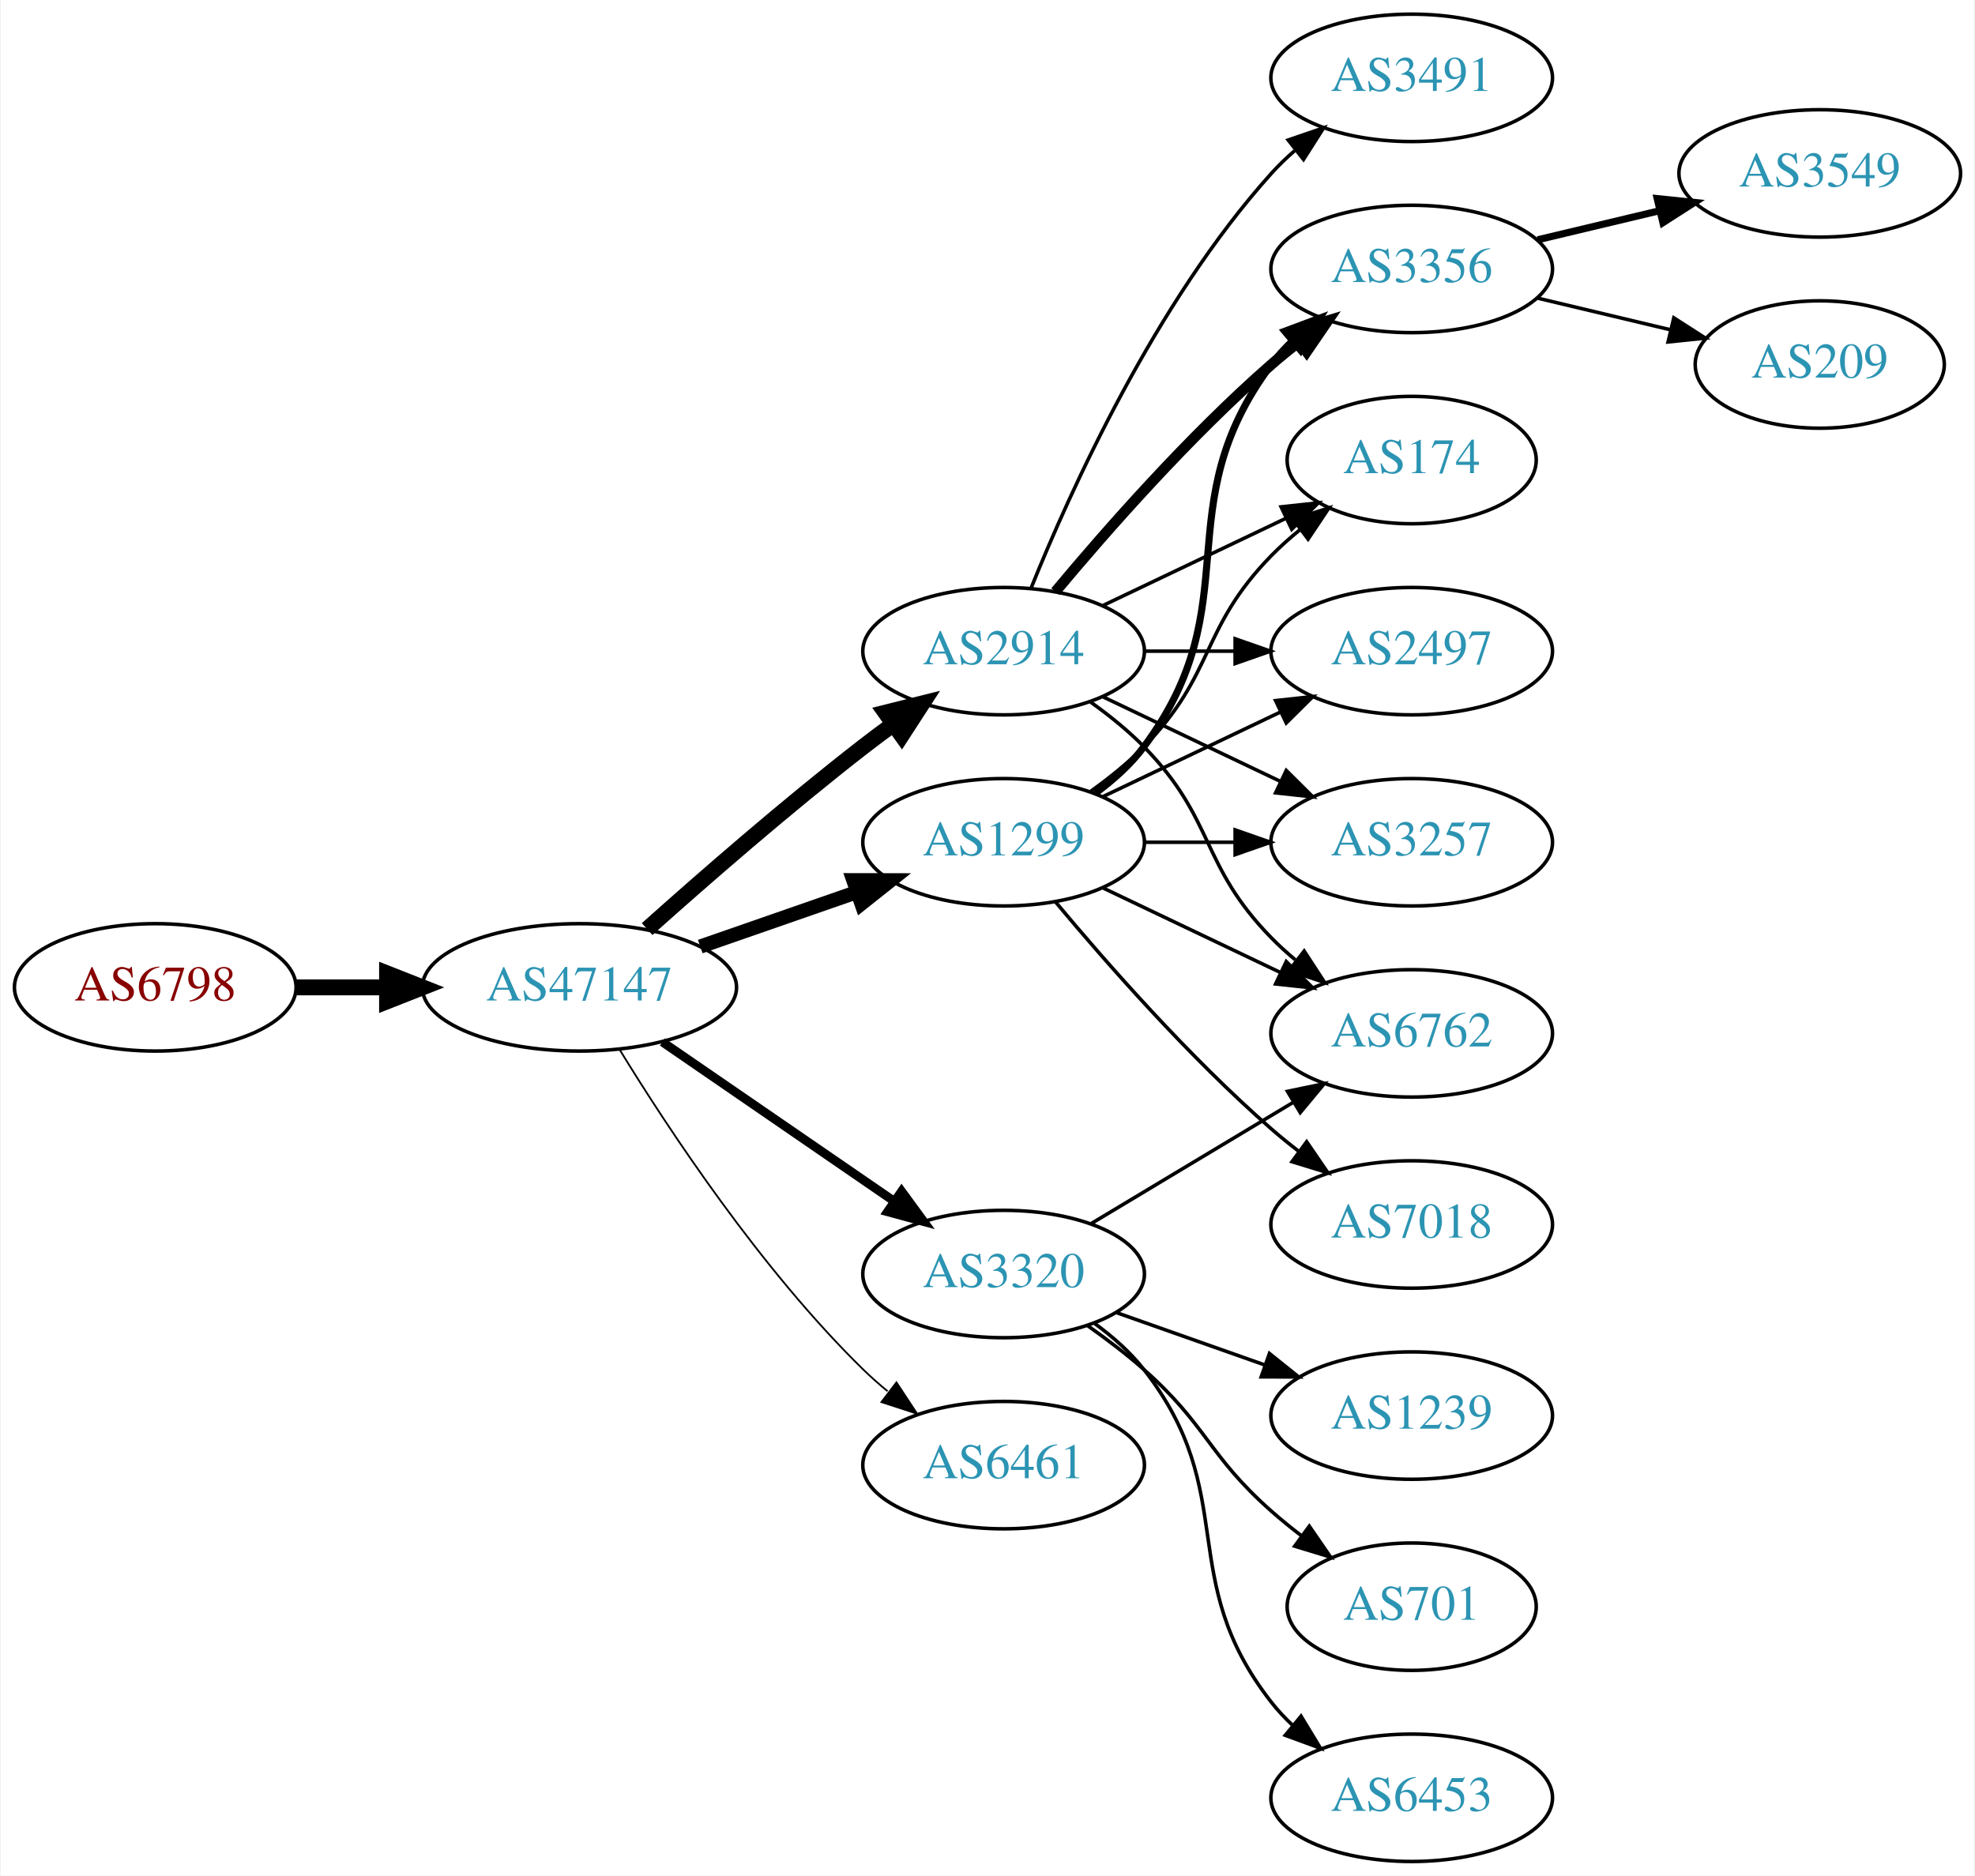
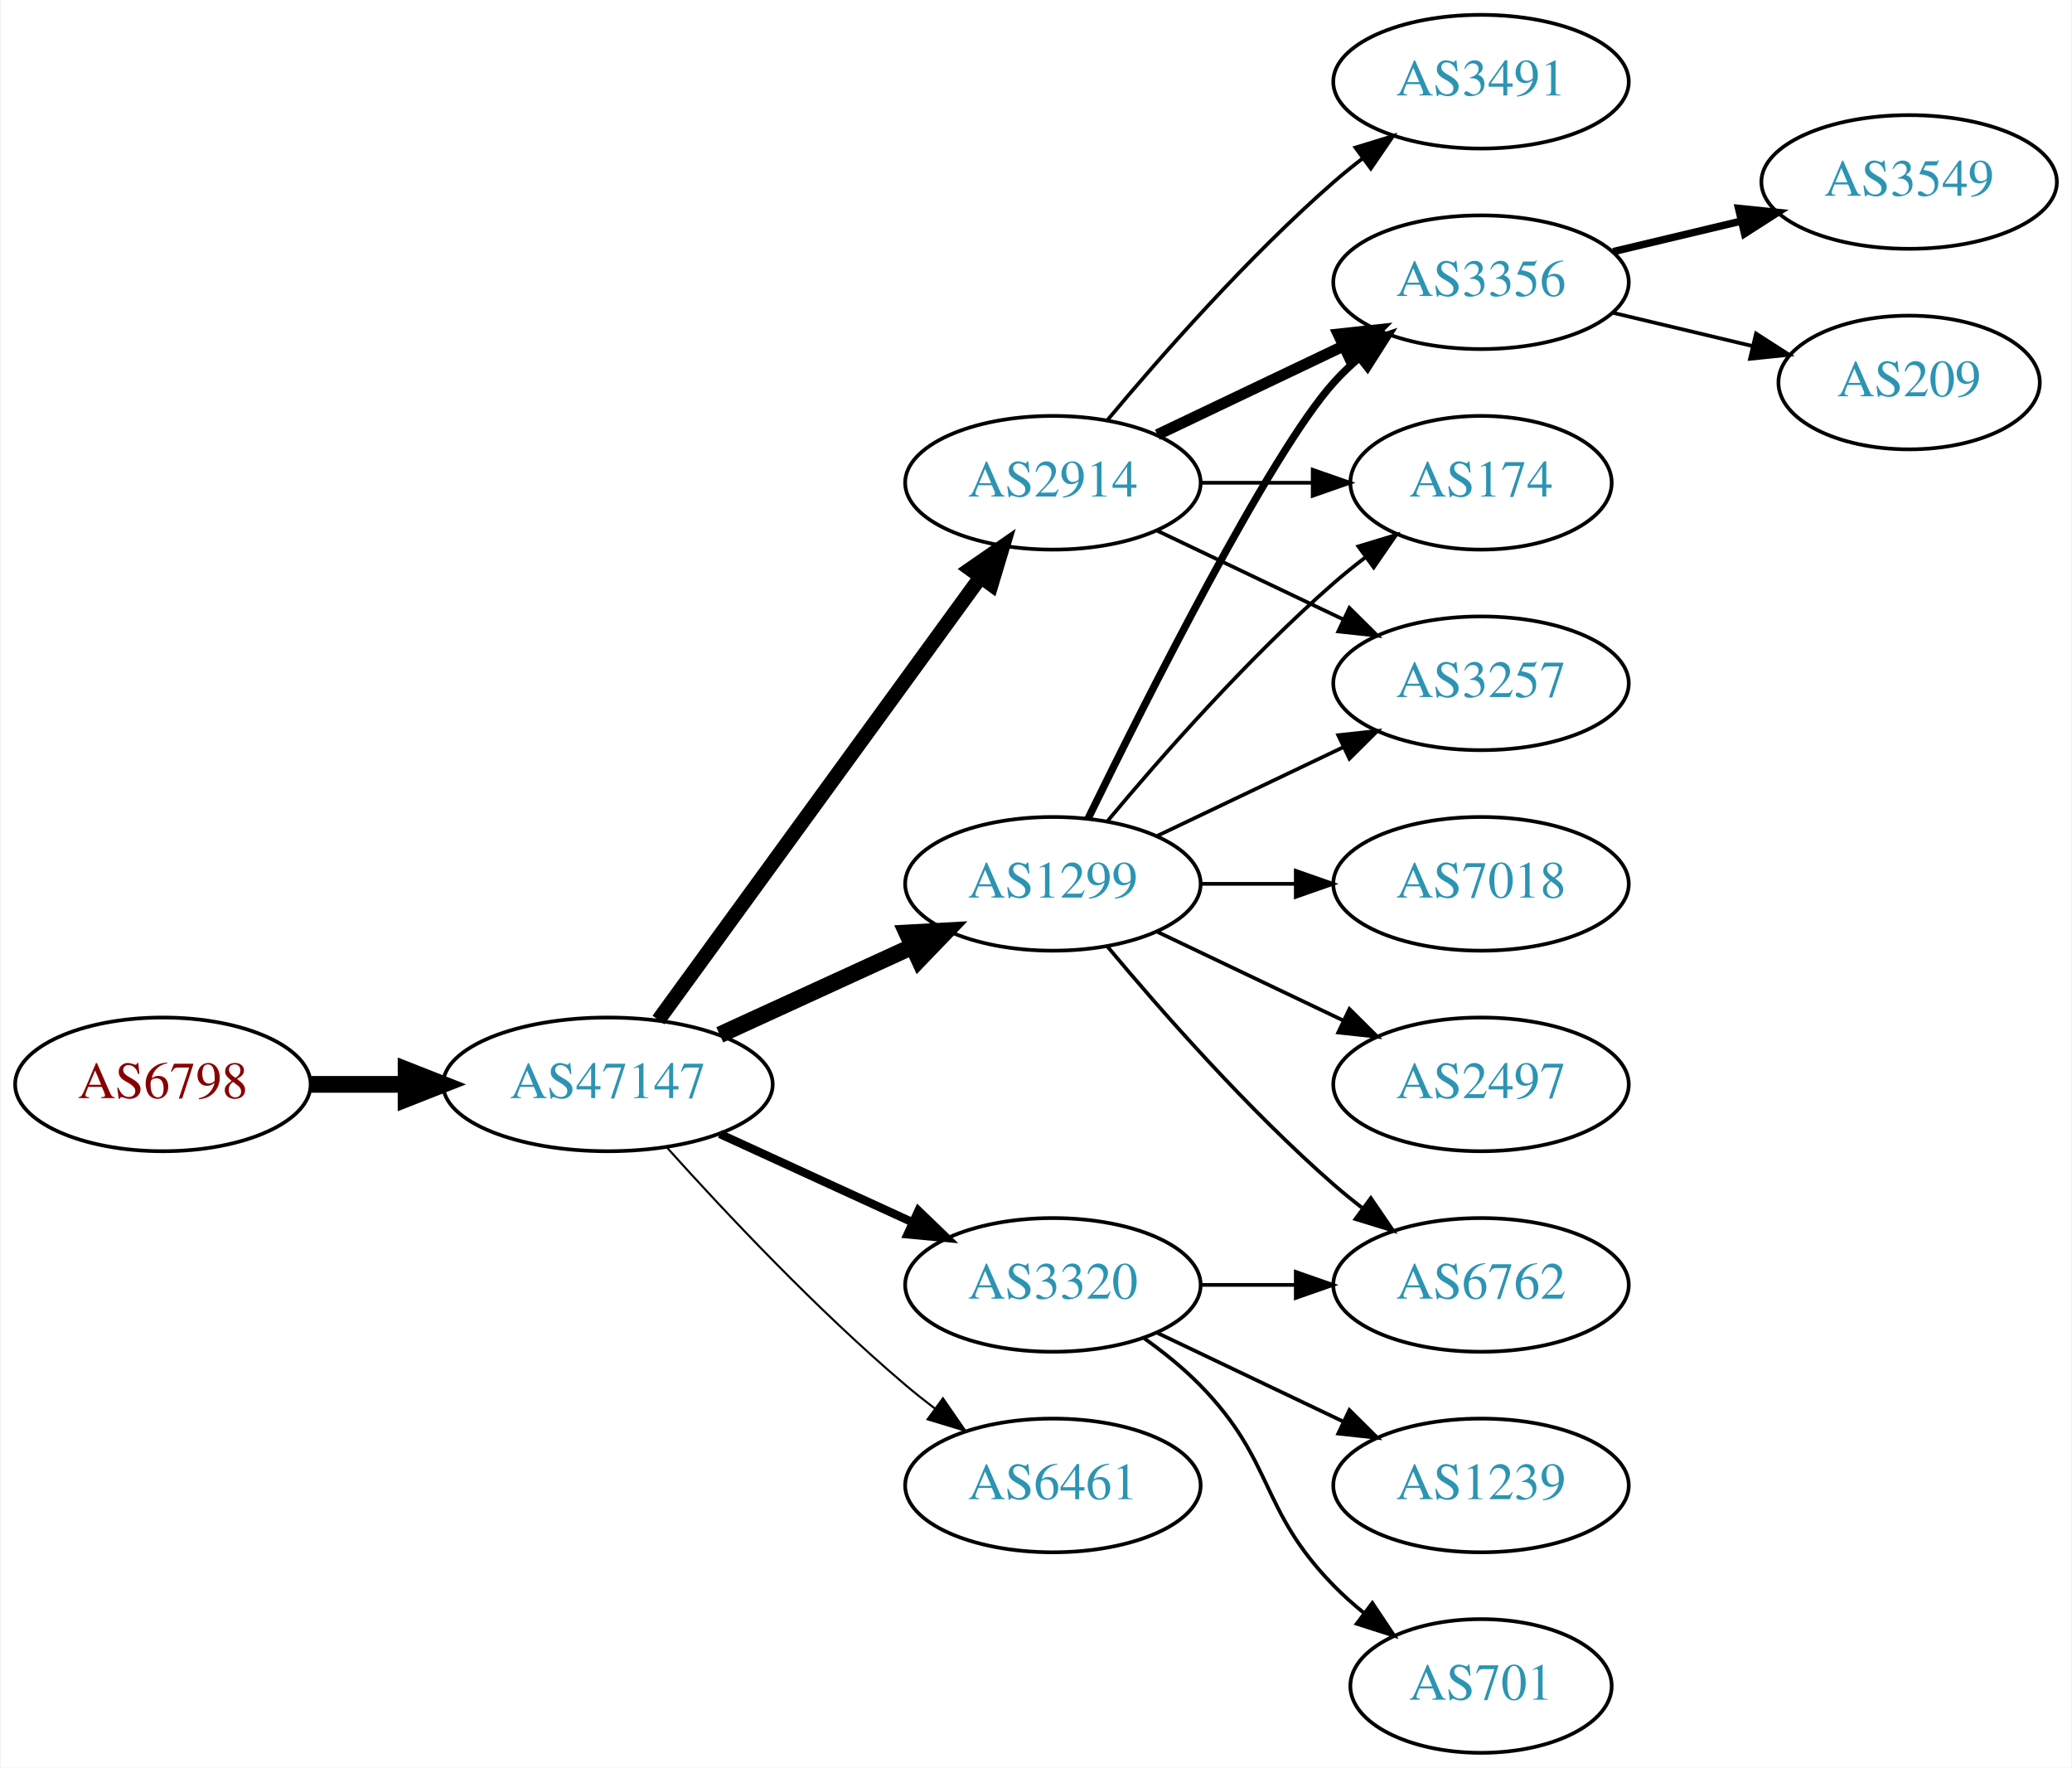
- <svg xmlns="http://www.w3.org/2000/svg" xmlns:xlink="http://www.w3.org/1999/xlink" width="558pt" height="530pt" viewBox="0.00 0.00 557.56 530.00">
-   <g id="graph0" class="graph" transform="scale(1 1) rotate(0) translate(4 526)">
-     <polygon fill="white" stroke="none" points="-4,4 -4,-526 553.564,-526 553.564,4 -4,4" />
+ <svg xmlns="http://www.w3.org/2000/svg" xmlns:xlink="http://www.w3.org/1999/xlink" width="558pt" height="476pt" viewBox="0.00 0.00 557.56 476.00">
+   <g id="graph0" class="graph" transform="scale(1 1) rotate(0) translate(4 472)">
+     <polygon fill="white" stroke="none" points="-4,4 -4,-472 553.564,-472 553.564,4 -4,4" />
    <g id="node1" class="node">
      <g id="a_node1">
        <a xlink:href="/asn/6798" xlink:title="AS6798 ~ Net4You Internet GmbH [AT]">
-           <ellipse fill="#ffffff" stroke="black" cx="39.647" cy="-247" rx="39.794" ry="18" />
-           <text text-anchor="middle" x="39.647" y="-243.3" font-family="Times,serif" font-size="14.00" fill="#880000">AS6798</text>
+           <ellipse fill="#ffffff" stroke="black" cx="39.647" cy="-180" rx="39.794" ry="18" />
+           <text text-anchor="middle" x="39.647" y="-176.3" font-family="Times,serif" font-size="14.00" fill="#880000">AS6798</text>
        </a>
      </g>
    </g>
    <g id="node2" class="node">
      <g id="a_node2">
        <a xlink:href="/asn/47147" xlink:title="AS47147 ~ ANEXIA Internetdienstleistungs GmbH [AT]">
-           <ellipse fill="#ffffff" stroke="black" cx="159.489" cy="-247" rx="44.393" ry="18" />
-           <text text-anchor="middle" x="159.489" y="-243.3" font-family="Times,serif" font-size="14.00" fill="#2c94b3">AS47147</text>
+           <ellipse fill="#ffffff" stroke="black" cx="159.489" cy="-180" rx="44.393" ry="18" />
+           <text text-anchor="middle" x="159.489" y="-176.3" font-family="Times,serif" font-size="14.00" fill="#2c94b3">AS47147</text>
        </a>
      </g>
    </g>
    <g id="edge1" class="edge">
-       <path fill="none" stroke="black" stroke-width="4.5" d="M79.559,-247C87.662,-247 96.337,-247 104.863,-247" />
-       <polygon fill="black" stroke="black" stroke-width="4.5" points="105.141,-250.938 115.141,-247 105.141,-243.063 105.141,-250.938" />
+       <path fill="none" stroke="black" stroke-width="4.5" d="M79.559,-180C87.662,-180 96.337,-180 104.863,-180" />
+       <polygon fill="black" stroke="black" stroke-width="4.5" points="105.141,-183.938 115.141,-180 105.141,-176.063 105.141,-183.938" />
    </g>
    <g id="node3" class="node">
      <g id="a_node3">
-         <a xlink:href="/asn/1299" xlink:title="AS1299 ~ Telia Carrier [EU]">
-           <ellipse fill="#ffffff" stroke="black" cx="279.332" cy="-288" rx="39.794" ry="18" />
-           <text text-anchor="middle" x="279.332" y="-284.3" font-family="Times,serif" font-size="14.00" fill="#2c94b3">AS1299</text>
-         </a>
-       </g>
-     </g>
-     <g id="edge2" class="edge">
-       <path fill="none" stroke="black" stroke-width="4" d="M193.628,-258.53C207.346,-263.302 223.385,-268.883 237.795,-273.896" />
-       <polygon fill="black" stroke="black" stroke-width="4" points="236.866,-277.279 247.461,-277.26 239.167,-270.668 236.866,-277.279" />
-     </g>
-     <g id="node4" class="node">
-       <g id="a_node4">
-         <a xlink:href="/asn/6461" xlink:title="AS6461 ~ Zayo Bandwidth [US]">
-           <ellipse fill="#ffffff" stroke="black" cx="279.332" cy="-112" rx="39.794" ry="18" />
-           <text text-anchor="middle" x="279.332" y="-108.3" font-family="Times,serif" font-size="14.00" fill="#2c94b3">AS6461</text>
-         </a>
-       </g>
-     </g>
-     <g id="edge3" class="edge">
-       <path fill="none" stroke="black" stroke-width="0.5" d="M170.755,-229.56C184.563,-207.009 210.752,-167.278 239.685,-139 241.825,-136.908 244.142,-134.863 246.542,-132.894" />
-       <polygon fill="black" stroke="black" stroke-width="0.5" points="249.053,-135.382 254.884,-126.536 244.809,-129.815 249.053,-135.382" />
-     </g>
-     <g id="node5" class="node">
-       <g id="a_node5">
-         <a xlink:href="/asn/3320" xlink:title="AS3320 ~ DTAG [DE]">
-           <ellipse fill="#ffffff" stroke="black" cx="279.332" cy="-166" rx="39.794" ry="18" />
-           <text text-anchor="middle" x="279.332" y="-162.3" font-family="Times,serif" font-size="14.00" fill="#2c94b3">AS3320</text>
-         </a>
-       </g>
-     </g>
-     <g id="edge4" class="edge">
-       <path fill="none" stroke="black" stroke-width="2.5" d="M182.932,-231.574C201.513,-218.802 228.074,-200.545 248.453,-186.537" />
-       <polygon fill="black" stroke="black" stroke-width="2.5" points="250.509,-189.371 256.768,-180.822 246.544,-183.602 250.509,-189.371" />
-     </g>
-     <g id="node6" class="node">
-       <g id="a_node6">
        <a xlink:href="/asn/2914" xlink:title="AS2914 ~ NTT America, Inc. [US]">
          <ellipse fill="#ffffff" stroke="black" cx="279.332" cy="-342" rx="39.794" ry="18" />
          <text text-anchor="middle" x="279.332" y="-338.3" font-family="Times,serif" font-size="14.00" fill="#2c94b3">AS2914</text>
        </a>
      </g>
    </g>
+     <g id="edge2" class="edge">
+       <path fill="none" stroke="black" stroke-width="3.938" d="M173.1,-197.337C193.921,-225.96 235.583,-283.233 259.772,-316.486" />
+       <polygon fill="black" stroke="black" stroke-width="3.938" points="257.098,-318.76 265.811,-324.788 262.759,-314.642 257.098,-318.76" />
+     </g>
+     <g id="node4" class="node">
+       <g id="a_node4">
+         <a xlink:href="/asn/1299" xlink:title="AS1299 ~ Telia Carrier [EU]">
+           <ellipse fill="#ffffff" stroke="black" cx="279.332" cy="-234" rx="39.794" ry="18" />
+           <text text-anchor="middle" x="279.332" y="-230.3" font-family="Times,serif" font-size="14.00" fill="#2c94b3">AS1299</text>
+         </a>
+       </g>
+     </g>
+     <g id="edge3" class="edge">
+       <path fill="none" stroke="black" stroke-width="4.5" d="M189.619,-193.348C205.23,-200.502 224.628,-209.391 241.3,-217.03" />
+       <polygon fill="black" stroke="black" stroke-width="4.5" points="240.02,-220.775 250.752,-221.362 243.301,-213.616 240.02,-220.775" />
+     </g>
+     <g id="node5" class="node">
+       <g id="a_node5">
+         <a xlink:href="/asn/6461" xlink:title="AS6461 ~ Zayo Bandwidth [US]">
+           <ellipse fill="#ffffff" stroke="black" cx="279.332" cy="-72" rx="39.794" ry="18" />
+           <text text-anchor="middle" x="279.332" y="-68.3" font-family="Times,serif" font-size="14.00" fill="#2c94b3">AS6461</text>
+         </a>
+       </g>
+     </g>
+     <g id="edge4" class="edge">
+       <path fill="none" stroke="black" stroke-width="0.562" d="M175.421,-162.956C190.748,-145.903 215.683,-119.35 239.685,-99 242.182,-96.883 244.843,-94.768 247.554,-92.707" />
+       <polygon fill="black" stroke="black" stroke-width="0.562" points="249.72,-95.459 255.73,-86.734 245.591,-89.806 249.72,-95.459" />
+     </g>
+     <g id="node6" class="node">
+       <g id="a_node6">
+         <a xlink:href="/asn/3320" xlink:title="AS3320 ~ DTAG [DE]">
+           <ellipse fill="#ffffff" stroke="black" cx="279.332" cy="-126" rx="39.794" ry="18" />
+           <text text-anchor="middle" x="279.332" y="-122.3" font-family="Times,serif" font-size="14.00" fill="#2c94b3">AS3320</text>
+         </a>
+       </g>
+     </g>
    <g id="edge5" class="edge">
-       <path fill="none" stroke="black" stroke-width="4.5" d="M178.616,-263.471C194.393,-277.585 218.061,-298.23 239.685,-315 242.42,-317.121 245.305,-319.278 248.217,-321.401" />
-       <polygon fill="black" stroke="black" stroke-width="4.5" points="245.964,-324.63 256.391,-327.236 250.54,-318.221 245.964,-324.63" />
+       <path fill="none" stroke="black" stroke-width="2.25" d="M189.619,-166.652C205.23,-159.498 224.628,-150.609 241.3,-142.97" />
+       <polygon fill="black" stroke="black" stroke-width="2.25" points="243.119,-145.986 250.752,-138.638 240.203,-139.622 243.119,-145.986" />
    </g>
    <g id="node7" class="node">
      <g id="a_node7">
        <a xlink:href="/asn/3356" xlink:title="AS3356 ~ Level 3 Parent, LLC [US]">
-           <ellipse fill="#ffffff" stroke="black" cx="394.625" cy="-450" rx="39.794" ry="18" />
-           <text text-anchor="middle" x="394.625" y="-446.3" font-family="Times,serif" font-size="14.00" fill="#2c94b3">AS3356</text>
-         </a>
-       </g>
-     </g>
-     <g id="edge6" class="edge">
-       <path fill="none" stroke="black" stroke-width="2" d="M305.262,-301.882C310.338,-305.611 315.256,-310.016 318.978,-315 349.249,-355.542 324.707,-382.458 354.978,-423 356.723,-425.336 358.73,-427.545 360.893,-429.617" />
-       <polygon fill="black" stroke="black" stroke-width="2" points="358.771,-432.405 368.694,-436.118 363.253,-427.027 358.771,-432.405" />
+           <ellipse fill="#ffffff" stroke="black" cx="394.625" cy="-396" rx="39.794" ry="18" />
+           <text text-anchor="middle" x="394.625" y="-392.3" font-family="Times,serif" font-size="14.00" fill="#2c94b3">AS3356</text>
+         </a>
+       </g>
+     </g>
+     <g id="edge14" class="edge">
+       <path fill="none" stroke="black" stroke-width="3" d="M307.468,-354.934C322.462,-362.081 341.283,-371.052 357.506,-378.785" />
+       <polygon fill="black" stroke="black" stroke-width="3" points="356.177,-382.028 366.71,-383.171 359.188,-375.709 356.177,-382.028" />
    </g>
    <g id="node8" class="node">
      <g id="a_node8">
        <a xlink:href="/asn/174" xlink:title="AS174 ~ Cogent Communications [US]">
-           <ellipse fill="#ffffff" stroke="black" cx="394.625" cy="-396" rx="35.194" ry="18" />
-           <text text-anchor="middle" x="394.625" y="-392.3" font-family="Times,serif" font-size="14.00" fill="#2c94b3">AS174</text>
-         </a>
-       </g>
-     </g>
-     <g id="edge7" class="edge">
-       <path fill="none" stroke="black" d="M303.926,-302.389C309.182,-306.148 314.513,-310.437 318.978,-315 339.151,-335.617 334.806,-348.383 354.978,-369 357.457,-371.534 360.204,-373.983 363.056,-376.304" />
-       <polygon fill="black" stroke="black" points="361.148,-379.248 371.242,-382.468 365.359,-373.657 361.148,-379.248" />
+           <ellipse fill="#ffffff" stroke="black" cx="394.625" cy="-342" rx="35.194" ry="18" />
+           <text text-anchor="middle" x="394.625" y="-338.3" font-family="Times,serif" font-size="14.00" fill="#2c94b3">AS174</text>
+         </a>
+       </g>
+     </g>
+     <g id="edge12" class="edge">
+       <path fill="none" stroke="black" d="M319.004,-342C328.709,-342 339.2,-342 349.163,-342" />
+       <polygon fill="black" stroke="black" points="349.299,-345.5 359.299,-342 349.299,-338.5 349.299,-345.5" />
    </g>
    <g id="node9" class="node">
      <g id="a_node9">
-         <a xlink:href="/asn/2497" xlink:title="AS2497 ~ Internet Initiative Japan Inc. [JP]">
-           <ellipse fill="#ffffff" stroke="black" cx="394.625" cy="-342" rx="39.794" ry="18" />
-           <text text-anchor="middle" x="394.625" y="-338.3" font-family="Times,serif" font-size="14.00" fill="#2c94b3">AS2497</text>
-         </a>
-       </g>
-     </g>
-     <g id="edge8" class="edge">
-       <path fill="none" stroke="black" d="M307.468,-300.934C322.462,-308.081 341.283,-317.052 357.506,-324.785" />
-       <polygon fill="black" stroke="black" points="356.177,-328.028 366.71,-329.171 359.188,-321.709 356.177,-328.028" />
-     </g>
-     <g id="node10" class="node">
-       <g id="a_node10">
        <a xlink:href="/asn/3257" xlink:title="AS3257 ~ GTT [DE]">
          <ellipse fill="#ffffff" stroke="black" cx="394.625" cy="-288" rx="39.794" ry="18" />
          <text text-anchor="middle" x="394.625" y="-284.3" font-family="Times,serif" font-size="14.00" fill="#2c94b3">AS3257</text>
        </a>
      </g>
    </g>
-     <g id="edge9" class="edge">
-       <path fill="none" stroke="black" d="M319.004,-288C327.207,-288 335.971,-288 344.503,-288" />
-       <polygon fill="black" stroke="black" points="344.742,-291.5 354.742,-288 344.742,-284.5 344.742,-291.5" />
-     </g>
-     <g id="node11" class="node">
-       <g id="a_node11">
-         <a xlink:href="/asn/6762" xlink:title="AS6762 ~ TELECOM ITALIA SPARKLE S.p.A. [IT]">
-           <ellipse fill="#ffffff" stroke="black" cx="394.625" cy="-234" rx="39.794" ry="18" />
-           <text text-anchor="middle" x="394.625" y="-230.3" font-family="Times,serif" font-size="14.00" fill="#2c94b3">AS6762</text>
-         </a>
-       </g>
-     </g>
-     <g id="edge10" class="edge">
-       <path fill="none" stroke="black" d="M307.468,-275.066C322.462,-267.919 341.283,-258.948 357.506,-251.215" />
-       <polygon fill="black" stroke="black" points="359.188,-254.291 366.71,-246.829 356.177,-247.972 359.188,-254.291" />
-     </g>
-     <g id="node12" class="node">
-       <g id="a_node12">
-         <a xlink:href="/asn/7018" xlink:title="AS7018 ~ AT&amp;T Services, Inc. [US]">
-           <ellipse fill="#ffffff" stroke="black" cx="394.625" cy="-180" rx="39.794" ry="18" />
-           <text text-anchor="middle" x="394.625" y="-176.3" font-family="Times,serif" font-size="14.00" fill="#2c94b3">AS7018</text>
-         </a>
-       </g>
-     </g>
-     <g id="edge11" class="edge">
-       <path fill="none" stroke="black" d="M293.962,-271.183C308.244,-254.071 331.791,-227.255 354.978,-207 357.444,-204.846 360.082,-202.706 362.78,-200.628" />
-       <polygon fill="black" stroke="black" points="364.953,-203.375 370.934,-194.63 360.805,-197.736 364.953,-203.375" />
-     </g>
-     <g id="edge23" class="edge">
-       <path fill="none" stroke="black" d="M304.082,-180.255C320.698,-190.229 343.094,-203.671 361.331,-214.617" />
-       <polygon fill="black" stroke="black" points="359.531,-217.618 369.906,-219.764 363.133,-211.616 359.531,-217.618" />
-     </g>
-     <g id="node16" class="node">
-       <g id="a_node16">
-         <a xlink:href="/asn/1239" xlink:title="AS1239 ~ Sprint [US]">
-           <ellipse fill="#ffffff" stroke="black" cx="394.625" cy="-126" rx="39.794" ry="18" />
-           <text text-anchor="middle" x="394.625" y="-122.3" font-family="Times,serif" font-size="14.00" fill="#2c94b3">AS1239</text>
-         </a>
-       </g>
-     </g>
-     <g id="edge20" class="edge">
-       <path fill="none" stroke="black" d="M311.289,-155.07C324.153,-150.528 339.259,-145.195 352.995,-140.345" />
-       <polygon fill="black" stroke="black" points="354.44,-143.547 362.704,-136.917 352.109,-136.946 354.44,-143.547" />
-     </g>
-     <g id="node17" class="node">
-       <g id="a_node17">
-         <a xlink:href="/asn/701" xlink:title="AS701 ~ UUNET [US]">
-           <ellipse fill="#ffffff" stroke="black" cx="394.625" cy="-72" rx="35.194" ry="18" />
-           <text text-anchor="middle" x="394.625" y="-68.3" font-family="Times,serif" font-size="14.00" fill="#2c94b3">AS701</text>
-         </a>
-       </g>
-     </g>
-     <g id="edge21" class="edge">
-       <path fill="none" stroke="black" d="M303.058,-151.411C308.459,-147.6 314.072,-143.337 318.978,-139 336.898,-123.159 337.058,-114.841 354.978,-99 357.634,-96.652 360.498,-94.326 363.422,-92.081" />
-       <polygon fill="black" stroke="black" points="365.702,-94.75 371.706,-86.02 361.569,-89.1 365.702,-94.75" />
-     </g>
-     <g id="node18" class="node">
-       <g id="a_node18">
-         <a xlink:href="/asn/6453" xlink:title="AS6453 ~ TATA COMMUNICATIONS (AMERICA) INC [US]">
-           <ellipse fill="#ffffff" stroke="black" cx="394.625" cy="-18" rx="39.794" ry="18" />
-           <text text-anchor="middle" x="394.625" y="-14.3" font-family="Times,serif" font-size="14.00" fill="#2c94b3">AS6453</text>
-         </a>
-       </g>
-     </g>
-     <g id="edge22" class="edge">
-       <path fill="none" stroke="black" d="M305.101,-151.995C310.186,-148.272 315.148,-143.901 318.978,-139 346.526,-103.751 327.43,-80.249 354.978,-45 356.774,-42.703 358.818,-40.522 361.007,-38.469" />
-       <polygon fill="black" stroke="black" points="363.362,-41.064 368.855,-32.005 358.911,-35.661 363.362,-41.064" />
-     </g>
    <g id="edge13" class="edge">
-       <path fill="none" stroke="black" stroke-width="3" d="M293.962,-358.817C308.244,-375.929 331.791,-402.745 354.978,-423 357.444,-425.154 360.082,-427.294 362.78,-429.372" />
-       <polygon fill="black" stroke="black" stroke-width="3" points="360.805,-432.264 370.934,-435.37 364.953,-426.625 360.805,-432.264" />
-     </g>
-     <g id="edge15" class="edge">
-       <path fill="none" stroke="black" d="M307.468,-354.934C322.9,-362.29 342.385,-371.577 358.92,-379.459" />
-       <polygon fill="black" stroke="black" points="357.729,-382.768 368.262,-383.911 360.741,-376.449 357.729,-382.768" />
-     </g>
-     <g id="edge17" class="edge">
-       <path fill="none" stroke="black" d="M319.004,-342C327.207,-342 335.971,-342 344.503,-342" />
-       <polygon fill="black" stroke="black" points="344.742,-345.5 354.742,-342 344.742,-338.5 344.742,-345.5" />
-     </g>
-     <g id="edge16" class="edge">
      <path fill="none" stroke="black" d="M307.468,-329.066C322.462,-321.919 341.283,-312.948 357.506,-305.215" />
      <polygon fill="black" stroke="black" points="359.188,-308.291 366.71,-300.829 356.177,-301.972 359.188,-308.291" />
-     </g>
-     <g id="edge12" class="edge">
-       <path fill="none" stroke="black" d="M303.926,-327.611C309.182,-323.852 314.513,-319.563 318.978,-315 339.151,-294.383 334.806,-281.617 354.978,-261 357.071,-258.861 359.354,-256.782 361.731,-254.79" />
-       <polygon fill="black" stroke="black" points="364.249,-257.268 370.031,-248.389 359.974,-251.725 364.249,-257.268" />
    </g>
    <g id="node13" class="node">
      <g id="a_node13">
        <a xlink:href="/asn/3491" xlink:title="AS3491 ~ PCCW Global, Inc. [US]">
-           <ellipse fill="#ffffff" stroke="black" cx="394.625" cy="-504" rx="39.794" ry="18" />
-           <text text-anchor="middle" x="394.625" y="-500.3" font-family="Times,serif" font-size="14.00" fill="#2c94b3">AS3491</text>
-         </a>
-       </g>
-     </g>
-     <g id="edge14" class="edge">
-       <path fill="none" stroke="black" d="M287.079,-359.787C298.13,-387.243 322.184,-440.578 354.978,-477 356.98,-479.224 359.199,-481.363 361.532,-483.397" />
-       <polygon fill="black" stroke="black" points="359.73,-486.433 369.751,-489.873 364.062,-480.935 359.73,-486.433" />
+           <ellipse fill="#ffffff" stroke="black" cx="394.625" cy="-450" rx="39.794" ry="18" />
+           <text text-anchor="middle" x="394.625" y="-446.3" font-family="Times,serif" font-size="14.00" fill="#2c94b3">AS3491</text>
+         </a>
+       </g>
+     </g>
+     <g id="edge15" class="edge">
+       <path fill="none" stroke="black" d="M293.962,-358.817C308.244,-375.929 331.791,-402.745 354.978,-423 357.444,-425.154 360.082,-427.294 362.78,-429.372" />
+       <polygon fill="black" stroke="black" points="360.805,-432.264 370.934,-435.37 364.953,-426.625 360.805,-432.264" />
+     </g>
+     <g id="edge6" class="edge">
+       <path fill="none" stroke="black" stroke-width="2" d="M288.769,-251.511C304.388,-283.509 337.774,-349.893 354.978,-369 356.98,-371.224 359.199,-373.363 361.532,-375.397" />
+       <polygon fill="black" stroke="black" stroke-width="2" points="359.73,-378.433 369.751,-381.873 364.062,-372.935 359.73,-378.433" />
+     </g>
+     <g id="edge7" class="edge">
+       <path fill="none" stroke="black" d="M293.962,-250.817C308.244,-267.929 331.791,-294.745 354.978,-315 357.648,-317.332 360.521,-319.648 363.451,-321.886" />
+       <polygon fill="black" stroke="black" points="361.602,-324.87 371.742,-327.939 365.729,-319.216 361.602,-324.87" />
+     </g>
+     <g id="edge8" class="edge">
+       <path fill="none" stroke="black" d="M307.468,-246.934C322.462,-254.081 341.283,-263.052 357.506,-270.785" />
+       <polygon fill="black" stroke="black" points="356.177,-274.028 366.71,-275.171 359.188,-267.709 356.177,-274.028" />
+     </g>
+     <g id="node10" class="node">
+       <g id="a_node10">
+         <a xlink:href="/asn/2497" xlink:title="AS2497 ~ Internet Initiative Japan Inc. [JP]">
+           <ellipse fill="#ffffff" stroke="black" cx="394.625" cy="-180" rx="39.794" ry="18" />
+           <text text-anchor="middle" x="394.625" y="-176.3" font-family="Times,serif" font-size="14.00" fill="#2c94b3">AS2497</text>
+         </a>
+       </g>
+     </g>
+     <g id="edge9" class="edge">
+       <path fill="none" stroke="black" d="M307.468,-221.066C322.462,-213.919 341.283,-204.948 357.506,-197.215" />
+       <polygon fill="black" stroke="black" points="359.188,-200.291 366.71,-192.829 356.177,-193.972 359.188,-200.291" />
+     </g>
+     <g id="node11" class="node">
+       <g id="a_node11">
+         <a xlink:href="/asn/7018" xlink:title="AS7018 ~ AT&amp;T Services, Inc. [US]">
+           <ellipse fill="#ffffff" stroke="black" cx="394.625" cy="-234" rx="39.794" ry="18" />
+           <text text-anchor="middle" x="394.625" y="-230.3" font-family="Times,serif" font-size="14.00" fill="#2c94b3">AS7018</text>
+         </a>
+       </g>
+     </g>
+     <g id="edge10" class="edge">
+       <path fill="none" stroke="black" d="M319.004,-234C327.207,-234 335.971,-234 344.503,-234" />
+       <polygon fill="black" stroke="black" points="344.742,-237.5 354.742,-234 344.742,-230.5 344.742,-237.5" />
+     </g>
+     <g id="node12" class="node">
+       <g id="a_node12">
+         <a xlink:href="/asn/6762" xlink:title="AS6762 ~ TELECOM ITALIA SPARKLE S.p.A. [IT]">
+           <ellipse fill="#ffffff" stroke="black" cx="394.625" cy="-126" rx="39.794" ry="18" />
+           <text text-anchor="middle" x="394.625" y="-122.3" font-family="Times,serif" font-size="14.00" fill="#2c94b3">AS6762</text>
+         </a>
+       </g>
+     </g>
+     <g id="edge11" class="edge">
+       <path fill="none" stroke="black" d="M293.962,-217.183C308.244,-200.071 331.791,-173.255 354.978,-153 357.444,-150.846 360.082,-148.706 362.78,-146.628" />
+       <polygon fill="black" stroke="black" points="364.953,-149.375 370.934,-140.63 360.805,-143.736 364.953,-149.375" />
+     </g>
+     <g id="edge16" class="edge">
+       <path fill="none" stroke="black" d="M319.004,-126C327.207,-126 335.971,-126 344.503,-126" />
+       <polygon fill="black" stroke="black" points="344.742,-129.5 354.742,-126 344.742,-122.5 344.742,-129.5" />
    </g>
    <g id="node14" class="node">
      <g id="a_node14">
-         <a xlink:href="/asn/3549" xlink:title="AS3549 ~ Level 3 Parent, LLC [US]">
-           <ellipse fill="#ffffff" stroke="black" cx="509.918" cy="-477" rx="39.794" ry="18" />
-           <text text-anchor="middle" x="509.918" y="-473.3" font-family="Times,serif" font-size="14.00" fill="#2c94b3">AS3549</text>
-         </a>
-       </g>
-     </g>
-     <g id="edge18" class="edge">
-       <path fill="none" stroke="black" stroke-width="2" d="M430.232,-458.248C441.103,-460.838 453.257,-463.735 464.7,-466.462" />
-       <polygon fill="black" stroke="black" stroke-width="2" points="463.983,-469.889 474.522,-468.803 465.606,-463.08 463.983,-469.889" />
+         <a xlink:href="/asn/701" xlink:title="AS701 ~ UUNET [US]">
+           <ellipse fill="#ffffff" stroke="black" cx="394.625" cy="-18" rx="35.194" ry="18" />
+           <text text-anchor="middle" x="394.625" y="-14.3" font-family="Times,serif" font-size="14.00" fill="#2c94b3">AS701</text>
+         </a>
+       </g>
+     </g>
+     <g id="edge17" class="edge">
+       <path fill="none" stroke="black" d="M303.926,-111.611C309.182,-107.852 314.513,-103.563 318.978,-99 339.151,-78.383 334.806,-65.617 354.978,-45 357.457,-42.466 360.204,-40.017 363.056,-37.696" />
+       <polygon fill="black" stroke="black" points="365.359,-40.343 371.242,-31.532 361.148,-34.752 365.359,-40.343" />
    </g>
    <g id="node15" class="node">
      <g id="a_node15">
+         <a xlink:href="/asn/1239" xlink:title="AS1239 ~ Sprint [US]">
+           <ellipse fill="#ffffff" stroke="black" cx="394.625" cy="-72" rx="39.794" ry="18" />
+           <text text-anchor="middle" x="394.625" y="-68.3" font-family="Times,serif" font-size="14.00" fill="#2c94b3">AS1239</text>
+         </a>
+       </g>
+     </g>
+     <g id="edge18" class="edge">
+       <path fill="none" stroke="black" d="M307.468,-113.066C322.462,-105.919 341.283,-96.948 357.506,-89.215" />
+       <polygon fill="black" stroke="black" points="359.188,-92.291 366.71,-84.829 356.177,-85.972 359.188,-92.291" />
+     </g>
+     <g id="node16" class="node">
+       <g id="a_node16">
+         <a xlink:href="/asn/3549" xlink:title="AS3549 ~ Level 3 Parent, LLC [US]">
+           <ellipse fill="#ffffff" stroke="black" cx="509.918" cy="-423" rx="39.794" ry="18" />
+           <text text-anchor="middle" x="509.918" y="-419.3" font-family="Times,serif" font-size="14.00" fill="#2c94b3">AS3549</text>
+         </a>
+       </g>
+     </g>
+     <g id="edge19" class="edge">
+       <path fill="none" stroke="black" stroke-width="2" d="M430.232,-404.248C441.103,-406.838 453.257,-409.735 464.7,-412.462" />
+       <polygon fill="black" stroke="black" stroke-width="2" points="463.983,-415.889 474.522,-414.803 465.606,-409.08 463.983,-415.889" />
+     </g>
+     <g id="node17" class="node">
+       <g id="a_node17">
        <a xlink:href="/asn/209" xlink:title="AS209 ~ CenturyLink Communications, LLC [US]">
-           <ellipse fill="#ffffff" stroke="black" cx="509.918" cy="-423" rx="35.194" ry="18" />
-           <text text-anchor="middle" x="509.918" y="-419.3" font-family="Times,serif" font-size="14.00" fill="#2c94b3">AS209</text>
-         </a>
-       </g>
-     </g>
-     <g id="edge19" class="edge">
-       <path fill="none" stroke="black" d="M430.232,-441.752C442.026,-438.942 455.331,-435.771 467.599,-432.847" />
-       <polygon fill="black" stroke="black" points="468.687,-436.186 477.604,-430.463 467.065,-429.376 468.687,-436.186" />
+           <ellipse fill="#ffffff" stroke="black" cx="509.918" cy="-369" rx="35.194" ry="18" />
+           <text text-anchor="middle" x="509.918" y="-365.3" font-family="Times,serif" font-size="14.00" fill="#2c94b3">AS209</text>
+         </a>
+       </g>
+     </g>
+     <g id="edge20" class="edge">
+       <path fill="none" stroke="black" d="M430.232,-387.752C442.026,-384.942 455.331,-381.771 467.599,-378.847" />
+       <polygon fill="black" stroke="black" points="468.687,-382.186 477.604,-376.463 467.065,-375.376 468.687,-382.186" />
    </g>
  </g>
</svg>
